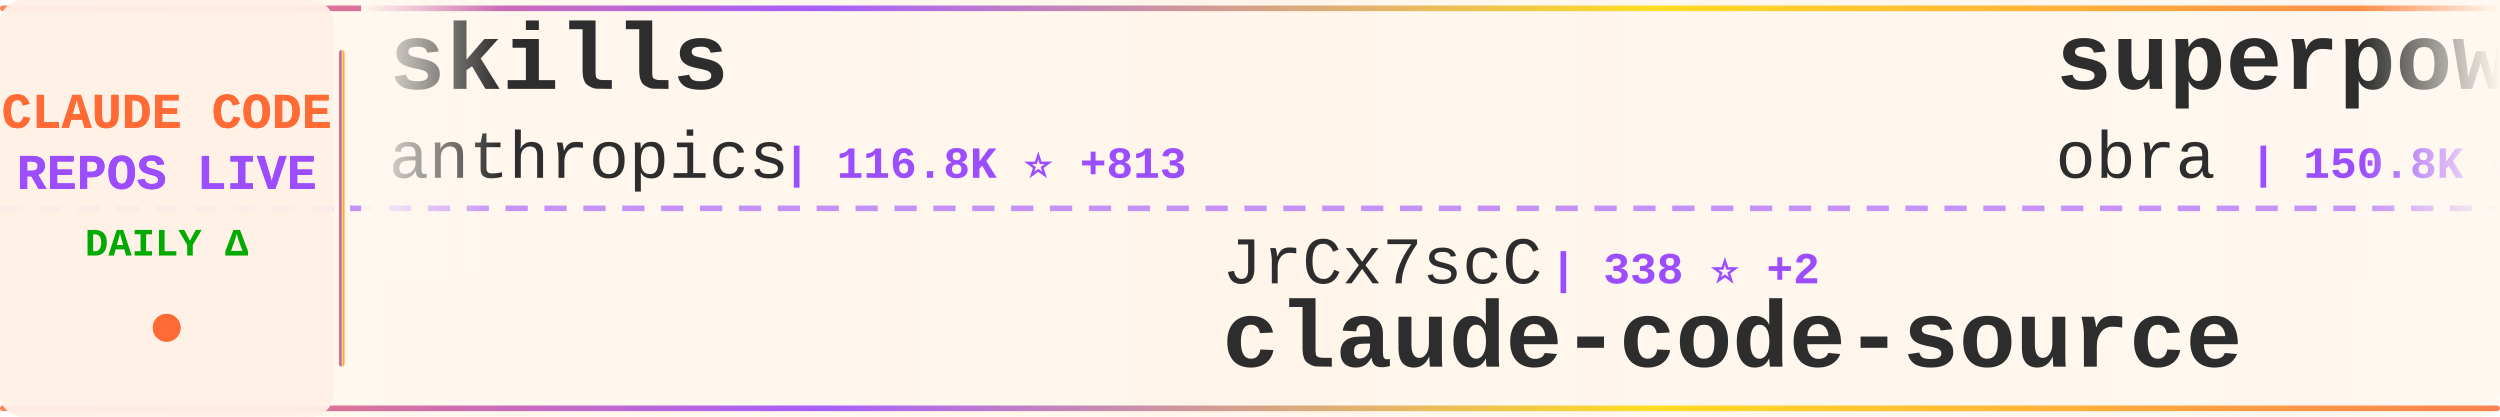
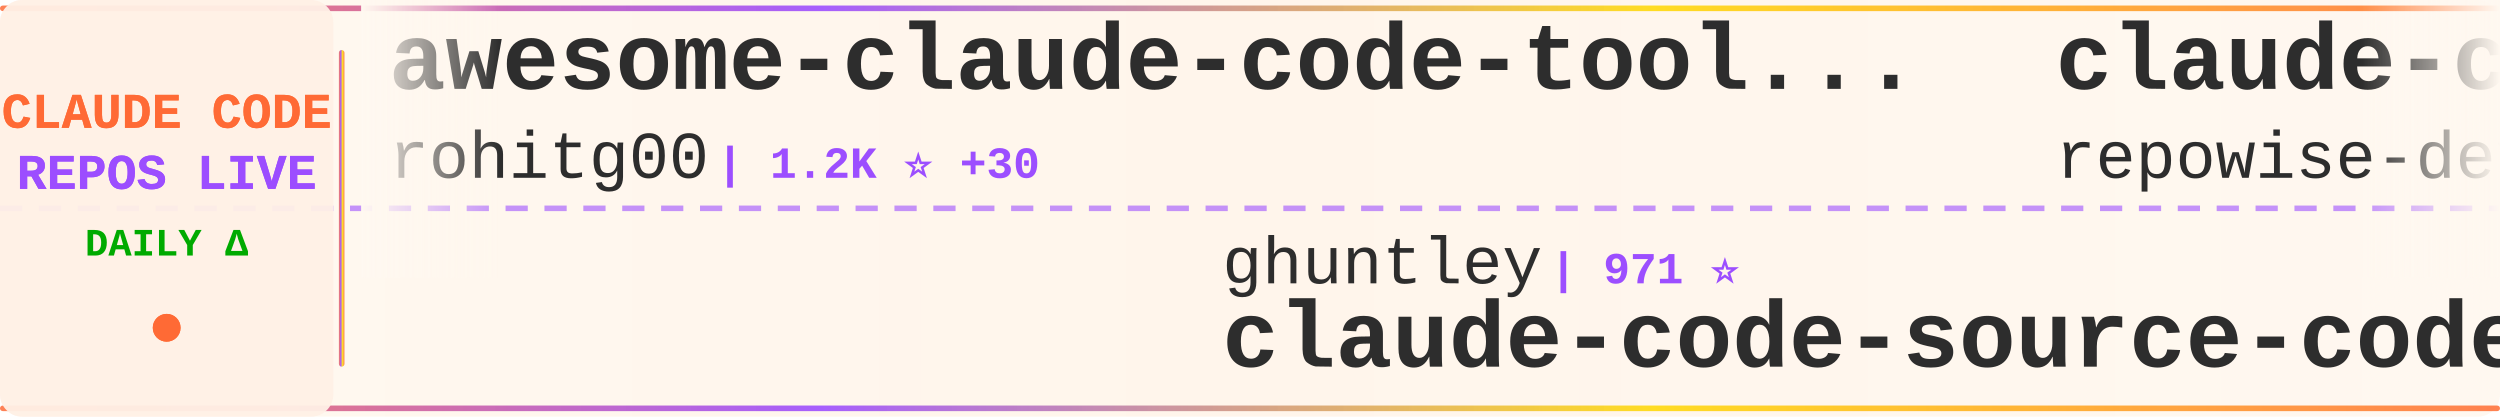
<svg xmlns="http://www.w3.org/2000/svg" width="900" height="150">
  <defs>
    <linearGradient id="tickerBg" x1="0%" y1="0%" x2="100%" y2="0%">
      <stop offset="0%" style="stop-color:#fff8f0;stop-opacity:0.98" />
      <stop offset="50%" style="stop-color:#fff5eb;stop-opacity:1" />
      <stop offset="100%" style="stop-color:#fff8f0;stop-opacity:0.98" />
    </linearGradient>
    <linearGradient id="borderGrad" x1="0%" y1="0%" x2="100%" y2="0%">
      <stop offset="0%" style="stop-color:#FF6B35;stop-opacity:0.85">
        <animate attributeName="stop-opacity" values="0.85;1;0.85" dur="2s" repeatCount="indefinite" />
      </stop>
      <stop offset="33%" style="stop-color:#9C4EFF;stop-opacity:0.9">
        <animate attributeName="stop-opacity" values="0.9;1;0.9" dur="2.2s" repeatCount="indefinite" />
      </stop>
      <stop offset="66%" style="stop-color:#FFD700;stop-opacity:0.85">
        <animate attributeName="stop-opacity" values="0.85;1;0.85" dur="1.8s" repeatCount="indefinite" />
      </stop>
      <stop offset="100%" style="stop-color:#FF6B35;stop-opacity:0.85">
        <animate attributeName="stop-opacity" values="0.85;1;0.85" dur="2s" repeatCount="indefinite" />
      </stop>
    </linearGradient>
    <filter id="textGlow">
      <feGaussianBlur stdDeviation="0.15" result="coloredBlur" />
      <feMerge>
        <feMergeNode in="coloredBlur" />
        <feMergeNode in="SourceGraphic" />
      </feMerge>
    </filter>
    <filter id="metricGlow">
      <feGaussianBlur stdDeviation="0.2" result="coloredBlur" />
      <feMerge>
        <feMergeNode in="coloredBlur" />
        <feMergeNode in="SourceGraphic" />
      </feMerge>
    </filter>
    <linearGradient id="leftFade" x1="0%" y1="0%" x2="100%" y2="0%">
      <stop offset="0%" style="stop-color:#fff8f0;stop-opacity:1" />
      <stop offset="100%" style="stop-color:#fff8f0;stop-opacity:0" />
    </linearGradient>
    <linearGradient id="rightFade" x1="0%" y1="0%" x2="100%" y2="0%">
      <stop offset="0%" style="stop-color:#fff8f0;stop-opacity:0" />
      <stop offset="100%" style="stop-color:#fff8f0;stop-opacity:1" />
    </linearGradient>
  </defs>
  <rect width="900" height="150" fill="url(#tickerBg)" rx="8" />
  <rect x="0" y="2" width="900" height="2" fill="url(#borderGrad)" rx="1" />
  <rect x="0" y="146" width="900" height="2" fill="url(#borderGrad)" rx="1" />
  <line x1="0" y1="75" x2="900" y2="75" stroke="#9C4EFF" stroke-width="2" stroke-dasharray="8 6" opacity="0.6" />
  <rect x="0" y="0" width="120" height="150" fill="#fff0e6" opacity="0.95" rx="8" />
  <text x="60" y="46" font-family="'Courier New', monospace" font-size="18" font-weight="bold" fill="#FF6B35" text-anchor="middle" filter="url(#textGlow)">
    CLAUDE CODE
  </text>
  <text x="60" y="68" font-family="'Courier New', monospace" font-size="18" font-weight="bold" fill="#9C4EFF" text-anchor="middle" filter="url(#textGlow)">
    REPOS LIVE
  </text>
  <text x="60" y="92" font-family="'Courier New', monospace" font-size="14" font-weight="bold" fill="#00aa00" text-anchor="middle">
    DAILY Δ
  </text>
  <circle cx="60" cy="118" r="5" fill="#FF6B35" filter="url(#metricGlow)">
    <animate attributeName="r" values="4;6;4" dur="1.5s" repeatCount="indefinite" />
    <animate attributeName="opacity" values="0.6;1;0.6" dur="1.5s" repeatCount="indefinite" />
  </circle>
  <rect x="122" y="18" width="2" height="114" fill="url(#borderGrad)" rx="1" />
  <clipPath id="tickerClip">
    <rect x="130" y="0" width="770" height="150" />
  </clipPath>
  <g clip-path="url(#tickerClip)">
    <g id="tickerItems">
      <animateTransform attributeName="transform" attributeType="XML" type="translate" from="0 0" to="-3000 0" dur="54s" repeatCount="indefinite" />
      <g transform="translate(0, 0)">
-         <text x="140" y="32" font-family="'Courier New', monospace" font-size="34" font-weight="bold" fill="#2d2d2d">skills</text>
-         <text x="140" y="64" font-family="'Courier New', monospace" font-size="24" font-weight="normal" fill="#2d2d2d" opacity="1.0">anthropics</text>
-         <text x="282" y="64" font-family="'Courier New', monospace" font-size="16" font-weight="bold" fill="#9C4EFF"> | 116.8K ⭐ +813</text>
+         <text x="140" y="32" font-family="'Courier New', monospace" font-size="34" font-weight="bold" fill="#2d2d2d">awesome-claude-code-tool...</text>
+         <text x="140" y="64" font-family="'Courier New', monospace" font-size="24" font-weight="normal" fill="#2d2d2d" opacity="1.0">rohitg00</text>
+         <text x="258" y="64" font-family="'Courier New', monospace" font-size="16" font-weight="bold" fill="#9C4EFF"> | 1.2K ⭐ +30</text>
      </g>
      <g transform="translate(300, 0)">
-         <text x="140" y="102" font-family="'Courier New', monospace" font-size="24" font-weight="normal" fill="#2d2d2d" opacity="1.0">JrCx7scC</text>
-         <text x="258" y="102" font-family="'Courier New', monospace" font-size="16" font-weight="bold" fill="#9C4EFF"> | 338 ⭐ +2</text>
-         <text x="140" y="132" font-family="'Courier New', monospace" font-size="34" font-weight="bold" fill="#2d2d2d">claude-code-source</text>
+         <text x="140" y="102" font-family="'Courier New', monospace" font-size="24" font-weight="normal" fill="#2d2d2d" opacity="1.0">ghuntley</text>
+         <text x="258" y="102" font-family="'Courier New', monospace" font-size="16" font-weight="bold" fill="#9C4EFF"> | 971 ⭐</text>
+         <text x="140" y="132" font-family="'Courier New', monospace" font-size="34" font-weight="bold" fill="#2d2d2d">claude-code-source-code-...</text>
      </g>
      <g transform="translate(600, 0)">
-         <text x="140" y="32" font-family="'Courier New', monospace" font-size="34" font-weight="bold" fill="#2d2d2d">superpowers</text>
-         <text x="140" y="64" font-family="'Courier New', monospace" font-size="24" font-weight="normal" fill="#2d2d2d" opacity="1.0">obra</text>
-         <text x="210" y="64" font-family="'Courier New', monospace" font-size="16" font-weight="bold" fill="#9C4EFF"> | 150.8K ⭐ +2.0K</text>
+         <text x="140" y="32" font-family="'Courier New', monospace" font-size="34" font-weight="bold" fill="#2d2d2d">claude-code-prompts</text>
+         <text x="140" y="64" font-family="'Courier New', monospace" font-size="24" font-weight="normal" fill="#2d2d2d" opacity="1.0">repowise-dev</text>
+         <text x="306" y="64" font-family="'Courier New', monospace" font-size="16" font-weight="bold" fill="#9C4EFF"> | 934 ⭐ +10</text>
      </g>
      <g transform="translate(900, 0)">
-         <text x="140" y="102" font-family="'Courier New', monospace" font-size="24" font-weight="normal" fill="#2d2d2d" opacity="1.0">Cranot</text>
-         <text x="234" y="102" font-family="'Courier New', monospace" font-size="16" font-weight="bold" fill="#9C4EFF"> | 2.6K ⭐ +4</text>
-         <text x="140" y="132" font-family="'Courier New', monospace" font-size="34" font-weight="bold" fill="#2d2d2d">claude-code-guide</text>
+         <text x="140" y="102" font-family="'Courier New', monospace" font-size="24" font-weight="normal" fill="#2d2d2d" opacity="1.0">siteboon</text>
+         <text x="258" y="102" font-family="'Courier New', monospace" font-size="16" font-weight="bold" fill="#9C4EFF"> | 9.8K ⭐ +54</text>
+         <text x="140" y="132" font-family="'Courier New', monospace" font-size="34" font-weight="bold" fill="#2d2d2d">claudecodeui</text>
      </g>
      <g transform="translate(1200, 0)">
+         <text x="140" y="32" font-family="'Courier New', monospace" font-size="34" font-weight="bold" fill="#2d2d2d">claude-code-cli</text>
+         <text x="140" y="64" font-family="'Courier New', monospace" font-size="24" font-weight="normal" fill="#2d2d2d" opacity="1.0">huangserva</text>
+         <text x="282" y="64" font-family="'Courier New', monospace" font-size="16" font-weight="bold" fill="#9C4EFF"> | 551 ⭐</text>
+       </g>
+       <g transform="translate(1500, 0)">
+         <text x="140" y="102" font-family="'Courier New', monospace" font-size="24" font-weight="normal" fill="#2d2d2d" opacity="1.0">andrew-kramer-inno</text>
+         <text x="378" y="102" font-family="'Courier New', monospace" font-size="16" font-weight="bold" fill="#9C4EFF"> | 567 ⭐ +1</text>
+         <text x="140" y="132" font-family="'Courier New', monospace" font-size="34" font-weight="bold" fill="#2d2d2d">claude-code-source-build</text>
+       </g>
+       <g transform="translate(1800, 0)">
+         <text x="140" y="32" font-family="'Courier New', monospace" font-size="34" font-weight="bold" fill="#2d2d2d">Claude-Code</text>
+         <text x="140" y="64" font-family="'Courier New', monospace" font-size="24" font-weight="normal" fill="#2d2d2d" opacity="1.0">pengchengneo</text>
+         <text x="306" y="64" font-family="'Courier New', monospace" font-size="16" font-weight="bold" fill="#9C4EFF"> | 1.2K ⭐ +11</text>
+       </g>
+       <g transform="translate(2100, 0)">
+         <text x="140" y="102" font-family="'Courier New', monospace" font-size="24" font-weight="normal" fill="#2d2d2d" opacity="1.0">liuup</text>
+         <text x="222" y="102" font-family="'Courier New', monospace" font-size="16" font-weight="bold" fill="#9C4EFF"> | 1.5K ⭐ +68</text>
+         <text x="140" y="132" font-family="'Courier New', monospace" font-size="34" font-weight="bold" fill="#2d2d2d">claude-code-analysis</text>
+       </g>
+       <g transform="translate(2400, 0)">
+         <text x="140" y="32" font-family="'Courier New', monospace" font-size="34" font-weight="bold" fill="#2d2d2d">claude-code-tips</text>
+         <text x="140" y="64" font-family="'Courier New', monospace" font-size="24" font-weight="normal" fill="#2d2d2d" opacity="1.0">ykdojo</text>
+         <text x="234" y="64" font-family="'Courier New', monospace" font-size="16" font-weight="bold" fill="#9C4EFF"> | 7.6K ⭐ +135</text>
+       </g>
+       <g transform="translate(2700, 0)">
+         <text x="140" y="102" font-family="'Courier New', monospace" font-size="24" font-weight="normal" fill="#2d2d2d" opacity="1.0">Maciek-roboblog</text>
+         <text x="342" y="102" font-family="'Courier New', monospace" font-size="16" font-weight="bold" fill="#9C4EFF"> | 7.5K ⭐ +26</text>
+         <text x="140" y="132" font-family="'Courier New', monospace" font-size="34" font-weight="bold" fill="#2d2d2d">Claude-Code-Usage-Monito...</text>
+       </g>
+       <g transform="translate(3000, 0)">
        <text x="140" y="32" font-family="'Courier New', monospace" font-size="34" font-weight="bold" fill="#2d2d2d">awesome-claude-code-tool...</text>
        <text x="140" y="64" font-family="'Courier New', monospace" font-size="24" font-weight="normal" fill="#2d2d2d" opacity="1.0">rohitg00</text>
-         <text x="258" y="64" font-family="'Courier New', monospace" font-size="16" font-weight="bold" fill="#9C4EFF"> | 1.2K ⭐ +29</text>
-       </g>
-       <g transform="translate(1500, 0)">
-         <text x="140" y="102" font-family="'Courier New', monospace" font-size="24" font-weight="normal" fill="#2d2d2d" opacity="1.0">siteboon</text>
-         <text x="258" y="102" font-family="'Courier New', monospace" font-size="16" font-weight="bold" fill="#9C4EFF"> | 9.8K ⭐ +55</text>
-         <text x="140" y="132" font-family="'Courier New', monospace" font-size="34" font-weight="bold" fill="#2d2d2d">claudecodeui</text>
-       </g>
-       <g transform="translate(1800, 0)">
-         <text x="140" y="32" font-family="'Courier New', monospace" font-size="34" font-weight="bold" fill="#2d2d2d">ralph-claude-code</text>
-         <text x="140" y="64" font-family="'Courier New', monospace" font-size="24" font-weight="normal" fill="#2d2d2d" opacity="1.0">frankbria</text>
-         <text x="270" y="64" font-family="'Courier New', monospace" font-size="16" font-weight="bold" fill="#9C4EFF"> | 8.6K ⭐ +24</text>
-       </g>
-       <g transform="translate(2100, 0)">
-         <text x="140" y="102" font-family="'Courier New', monospace" font-size="24" font-weight="normal" fill="#2d2d2d" opacity="1.0">KimYx0207</text>
-         <text x="270" y="102" font-family="'Courier New', monospace" font-size="16" font-weight="bold" fill="#9C4EFF"> | 3.2K ⭐ +32</text>
-         <text x="140" y="132" font-family="'Courier New', monospace" font-size="34" font-weight="bold" fill="#2d2d2d">Claude-Code-x-OpenClaw-G...</text>
-       </g>
-       <g transform="translate(2400, 0)">
-         <text x="140" y="32" font-family="'Courier New', monospace" font-size="34" font-weight="bold" fill="#2d2d2d">claude-code-ultimate-gui...</text>
-         <text x="140" y="64" font-family="'Courier New', monospace" font-size="24" font-weight="normal" fill="#2d2d2d" opacity="1.0">FlorianBruniaux</text>
-         <text x="342" y="64" font-family="'Courier New', monospace" font-size="16" font-weight="bold" fill="#9C4EFF"> | 3.3K ⭐ +100</text>
-       </g>
-       <g transform="translate(2700, 0)">
-         <text x="140" y="102" font-family="'Courier New', monospace" font-size="24" font-weight="normal" fill="#2d2d2d" opacity="1.0">fazxes</text>
-         <text x="234" y="102" font-family="'Courier New', monospace" font-size="16" font-weight="bold" fill="#9C4EFF"> | 203 ⭐</text>
-         <text x="140" y="132" font-family="'Courier New', monospace" font-size="34" font-weight="bold" fill="#2d2d2d">Claude-code</text>
-       </g>
-       <g transform="translate(3000, 0)">
-         <text x="140" y="32" font-family="'Courier New', monospace" font-size="34" font-weight="bold" fill="#2d2d2d">skills</text>
-         <text x="140" y="64" font-family="'Courier New', monospace" font-size="24" font-weight="normal" fill="#2d2d2d" opacity="1.0">anthropics</text>
-         <text x="282" y="64" font-family="'Courier New', monospace" font-size="16" font-weight="bold" fill="#9C4EFF"> | 116.8K ⭐ +813</text>
+         <text x="258" y="64" font-family="'Courier New', monospace" font-size="16" font-weight="bold" fill="#9C4EFF"> | 1.2K ⭐ +30</text>
      </g>
      <g transform="translate(3300, 0)">
-         <text x="140" y="102" font-family="'Courier New', monospace" font-size="24" font-weight="normal" fill="#2d2d2d" opacity="1.0">JrCx7scC</text>
-         <text x="258" y="102" font-family="'Courier New', monospace" font-size="16" font-weight="bold" fill="#9C4EFF"> | 338 ⭐ +2</text>
-         <text x="140" y="132" font-family="'Courier New', monospace" font-size="34" font-weight="bold" fill="#2d2d2d">claude-code-source</text>
+         <text x="140" y="102" font-family="'Courier New', monospace" font-size="24" font-weight="normal" fill="#2d2d2d" opacity="1.0">ghuntley</text>
+         <text x="258" y="102" font-family="'Courier New', monospace" font-size="16" font-weight="bold" fill="#9C4EFF"> | 971 ⭐</text>
+         <text x="140" y="132" font-family="'Courier New', monospace" font-size="34" font-weight="bold" fill="#2d2d2d">claude-code-source-code-...</text>
      </g>
      <g transform="translate(3600, 0)">
-         <text x="140" y="32" font-family="'Courier New', monospace" font-size="34" font-weight="bold" fill="#2d2d2d">superpowers</text>
-         <text x="140" y="64" font-family="'Courier New', monospace" font-size="24" font-weight="normal" fill="#2d2d2d" opacity="1.0">obra</text>
-         <text x="210" y="64" font-family="'Courier New', monospace" font-size="16" font-weight="bold" fill="#9C4EFF"> | 150.8K ⭐ +2.0K</text>
+         <text x="140" y="32" font-family="'Courier New', monospace" font-size="34" font-weight="bold" fill="#2d2d2d">claude-code-prompts</text>
+         <text x="140" y="64" font-family="'Courier New', monospace" font-size="24" font-weight="normal" fill="#2d2d2d" opacity="1.0">repowise-dev</text>
+         <text x="306" y="64" font-family="'Courier New', monospace" font-size="16" font-weight="bold" fill="#9C4EFF"> | 934 ⭐ +10</text>
      </g>
      <g transform="translate(3900, 0)">
-         <text x="140" y="102" font-family="'Courier New', monospace" font-size="24" font-weight="normal" fill="#2d2d2d" opacity="1.0">Cranot</text>
-         <text x="234" y="102" font-family="'Courier New', monospace" font-size="16" font-weight="bold" fill="#9C4EFF"> | 2.6K ⭐ +4</text>
-         <text x="140" y="132" font-family="'Courier New', monospace" font-size="34" font-weight="bold" fill="#2d2d2d">claude-code-guide</text>
+         <text x="140" y="102" font-family="'Courier New', monospace" font-size="24" font-weight="normal" fill="#2d2d2d" opacity="1.0">siteboon</text>
+         <text x="258" y="102" font-family="'Courier New', monospace" font-size="16" font-weight="bold" fill="#9C4EFF"> | 9.8K ⭐ +54</text>
+         <text x="140" y="132" font-family="'Courier New', monospace" font-size="34" font-weight="bold" fill="#2d2d2d">claudecodeui</text>
      </g>
    </g>
  </g>
  <rect x="130" y="0" width="50" height="100" fill="url(#leftFade)" />
  <rect x="850" y="0" width="50" height="100" fill="url(#rightFade)" />
</svg>
